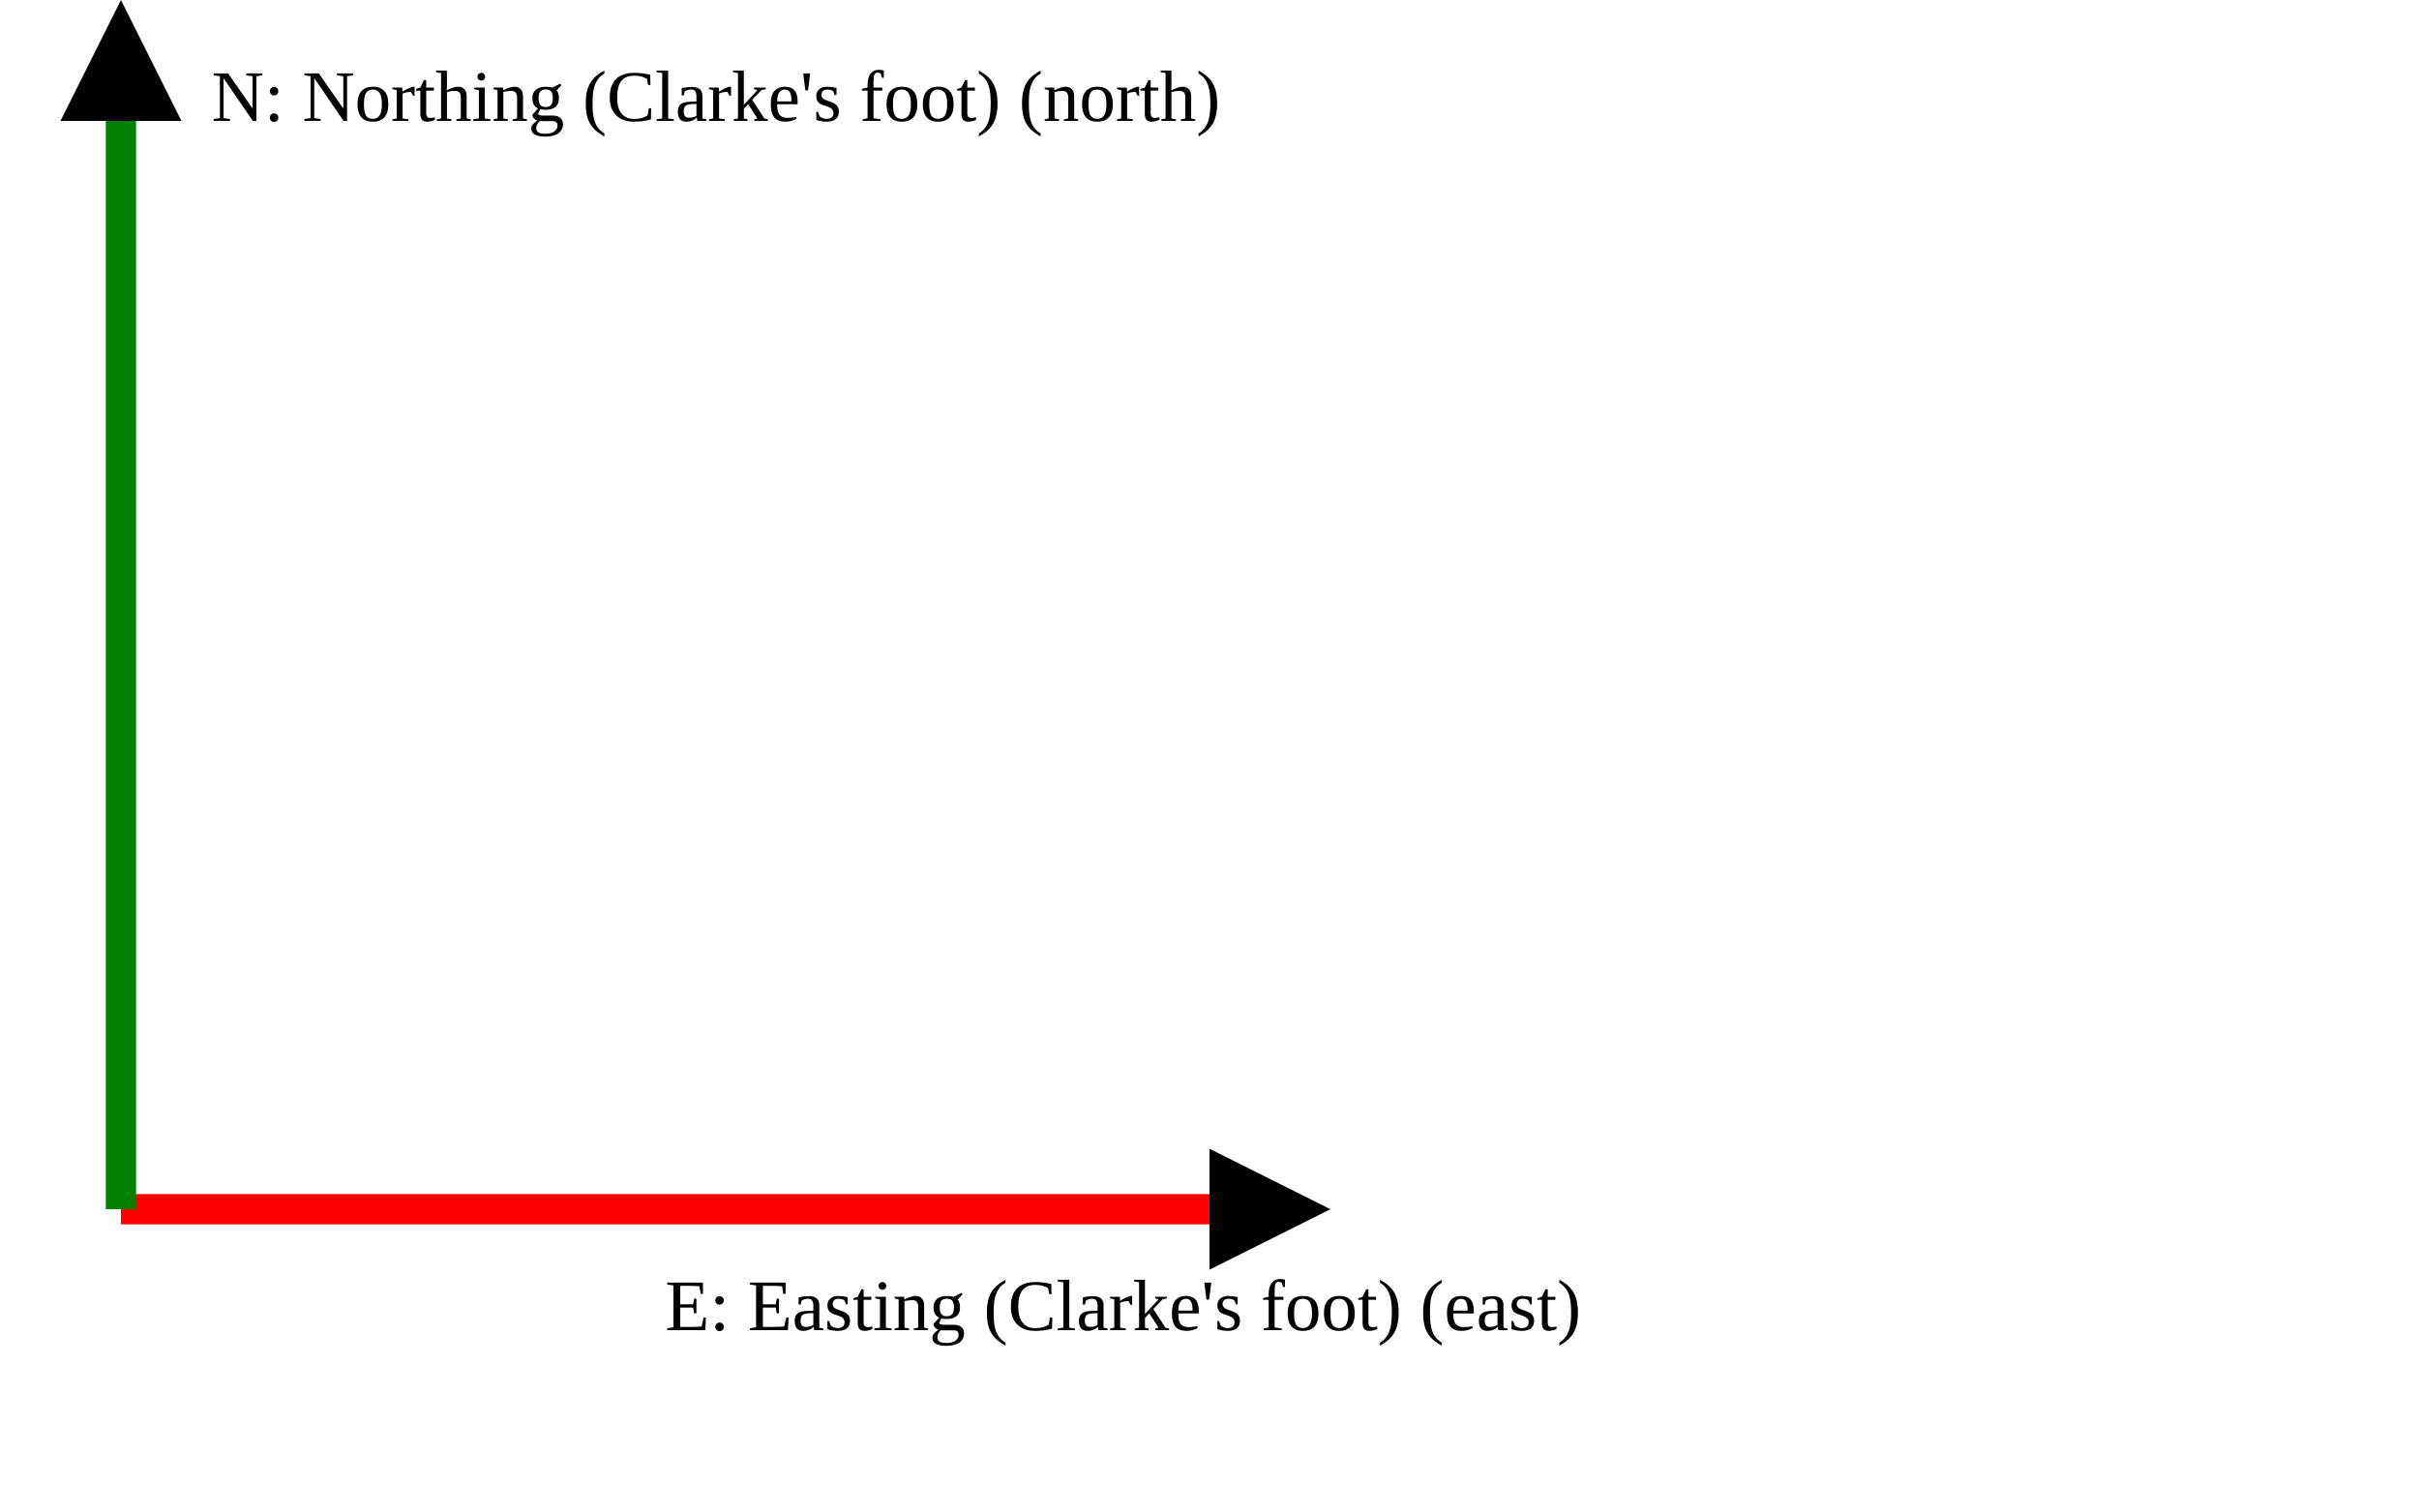
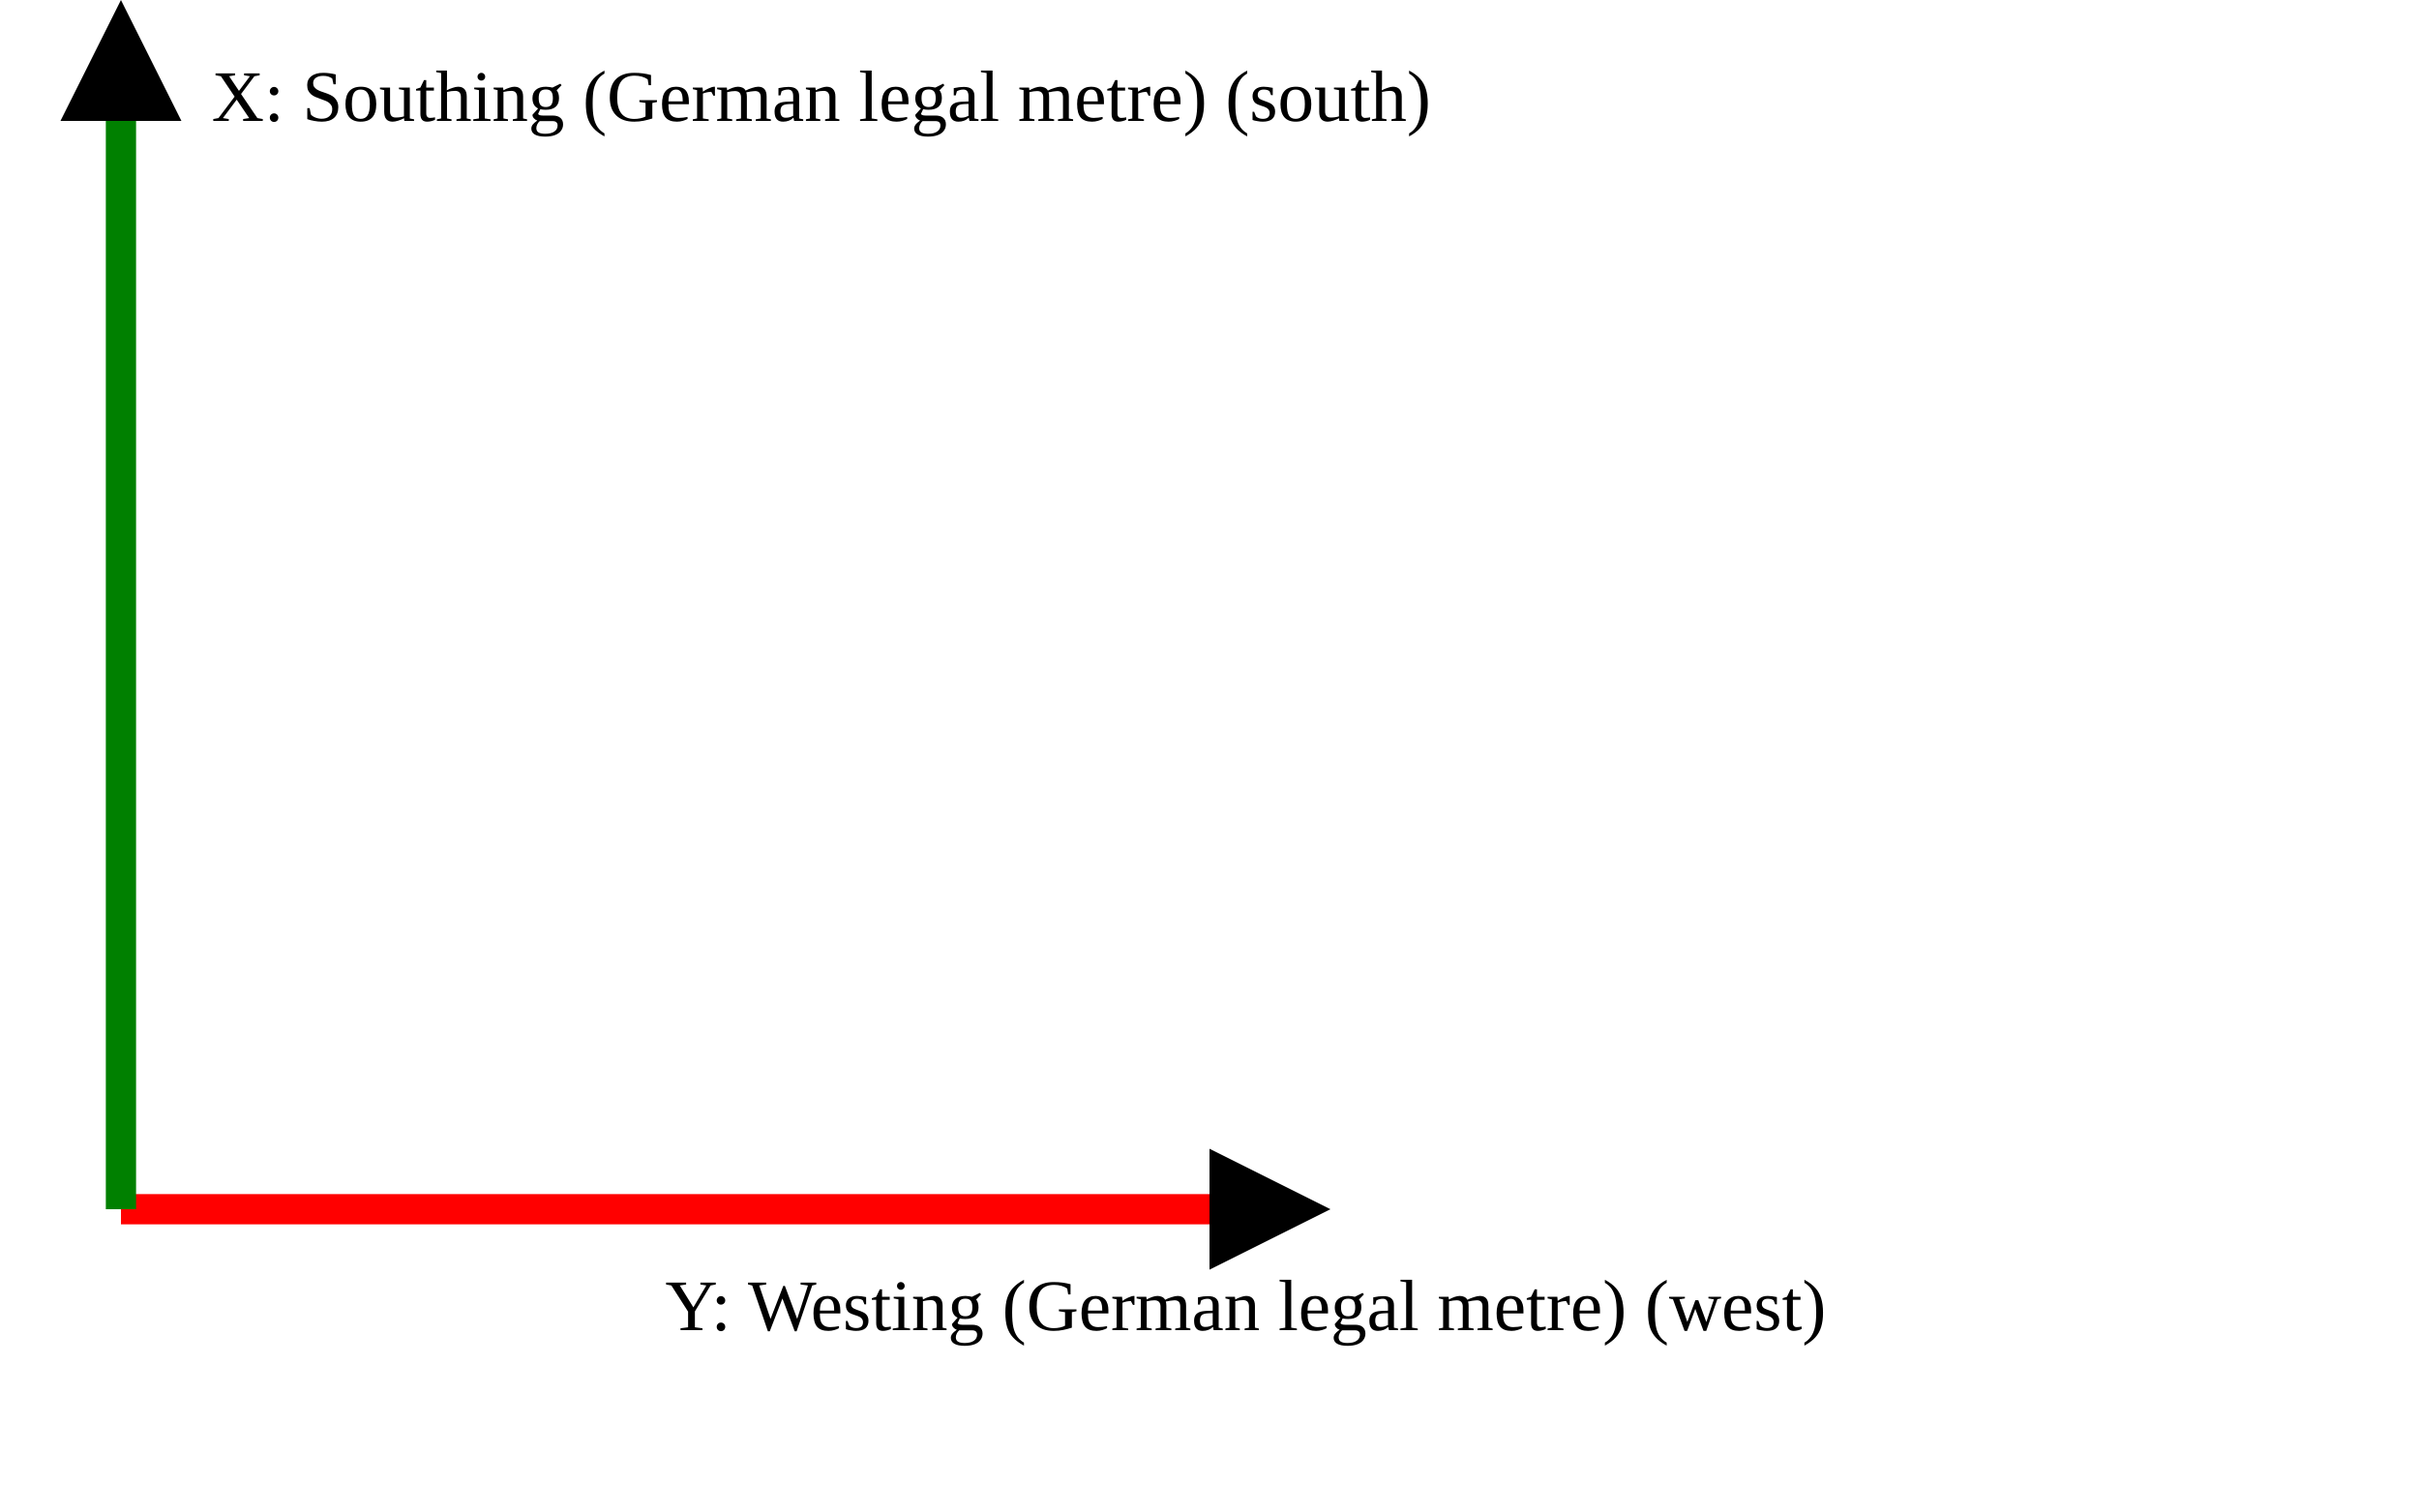
<svg xmlns="http://www.w3.org/2000/svg" version="1.1" width="400" height="250" viewbox="0 0 375 220">
  <defs>
    <marker id="arrowhead" markerWidth="10" markerHeight="7" refX="0" refY="2" orient="auto">
      <polygon points="0 0, 4 2, 0 4" />
    </marker>
  </defs>
  <line x1="20" y1="200" x2="200" y2="200" stroke="red" stroke-width="5" marker-end="url(#arrowhead)" />
-   <text x="110" y="220" class="small">E: Easting (Clarke's foot) (east)</text>
+   <text x="110" y="220" class="small">Y: Westing (German legal metre) (west)</text>
  <line x1="20" y1="200" x2="20" y2="20" stroke="green" stroke-width="5" marker-end="url(#arrowhead)" />
-   <text x="35" y="20" class="small">N: Northing (Clarke's foot) (north)</text>
+   <text x="35" y="20" class="small">X: Southing (German legal metre) (south)</text>
</svg>
